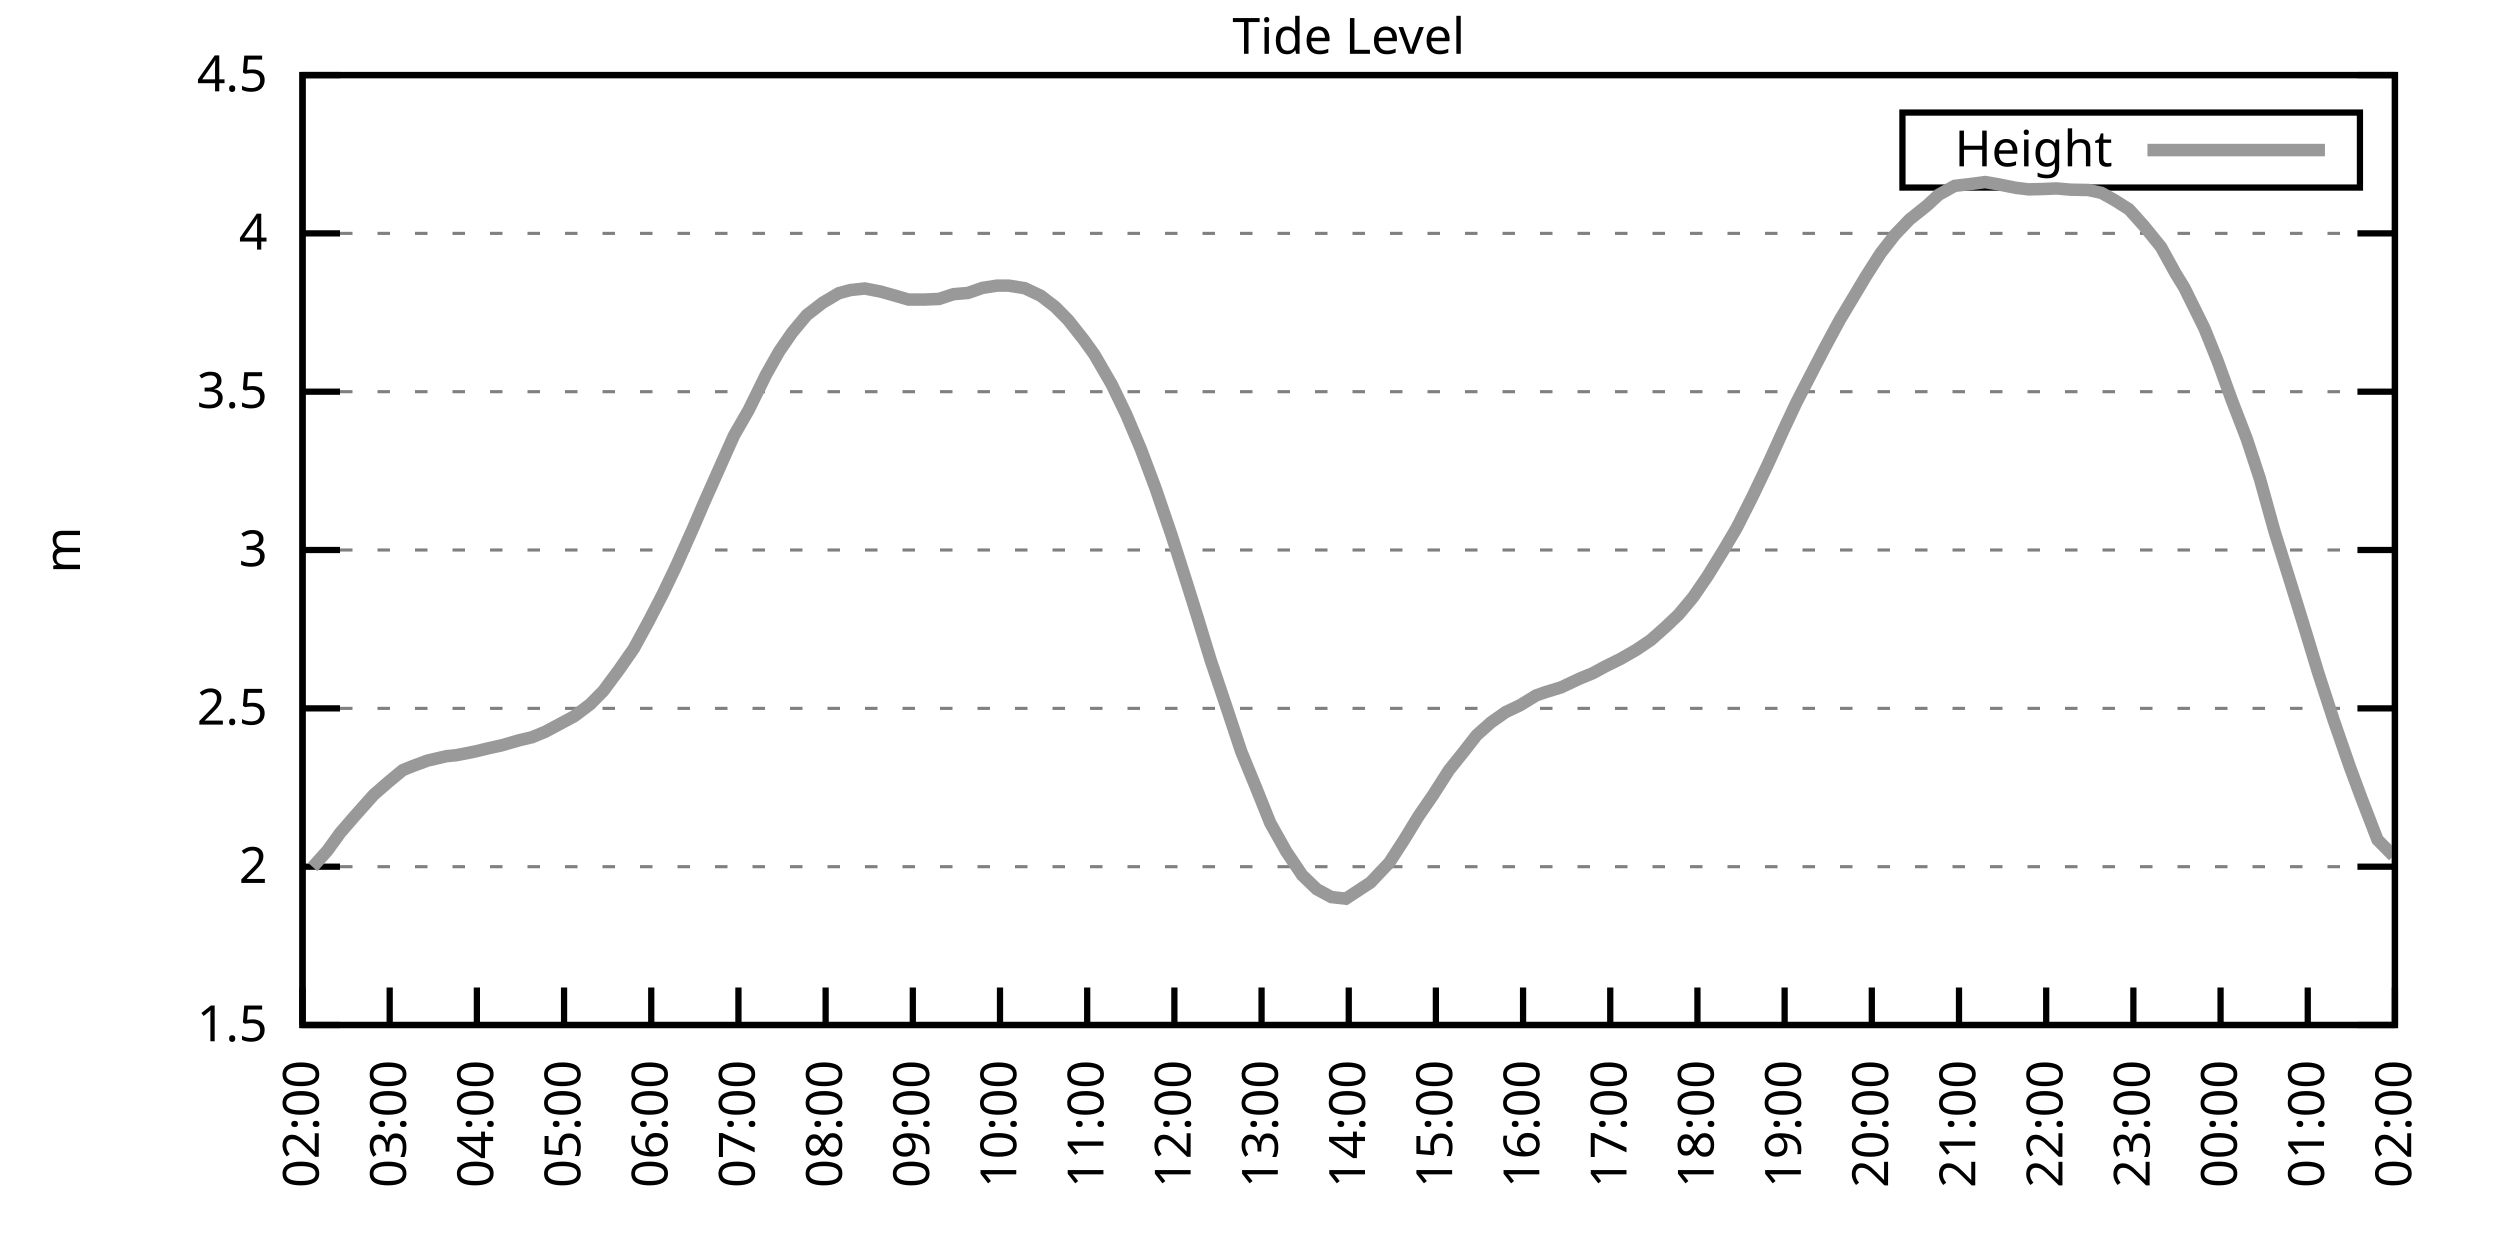
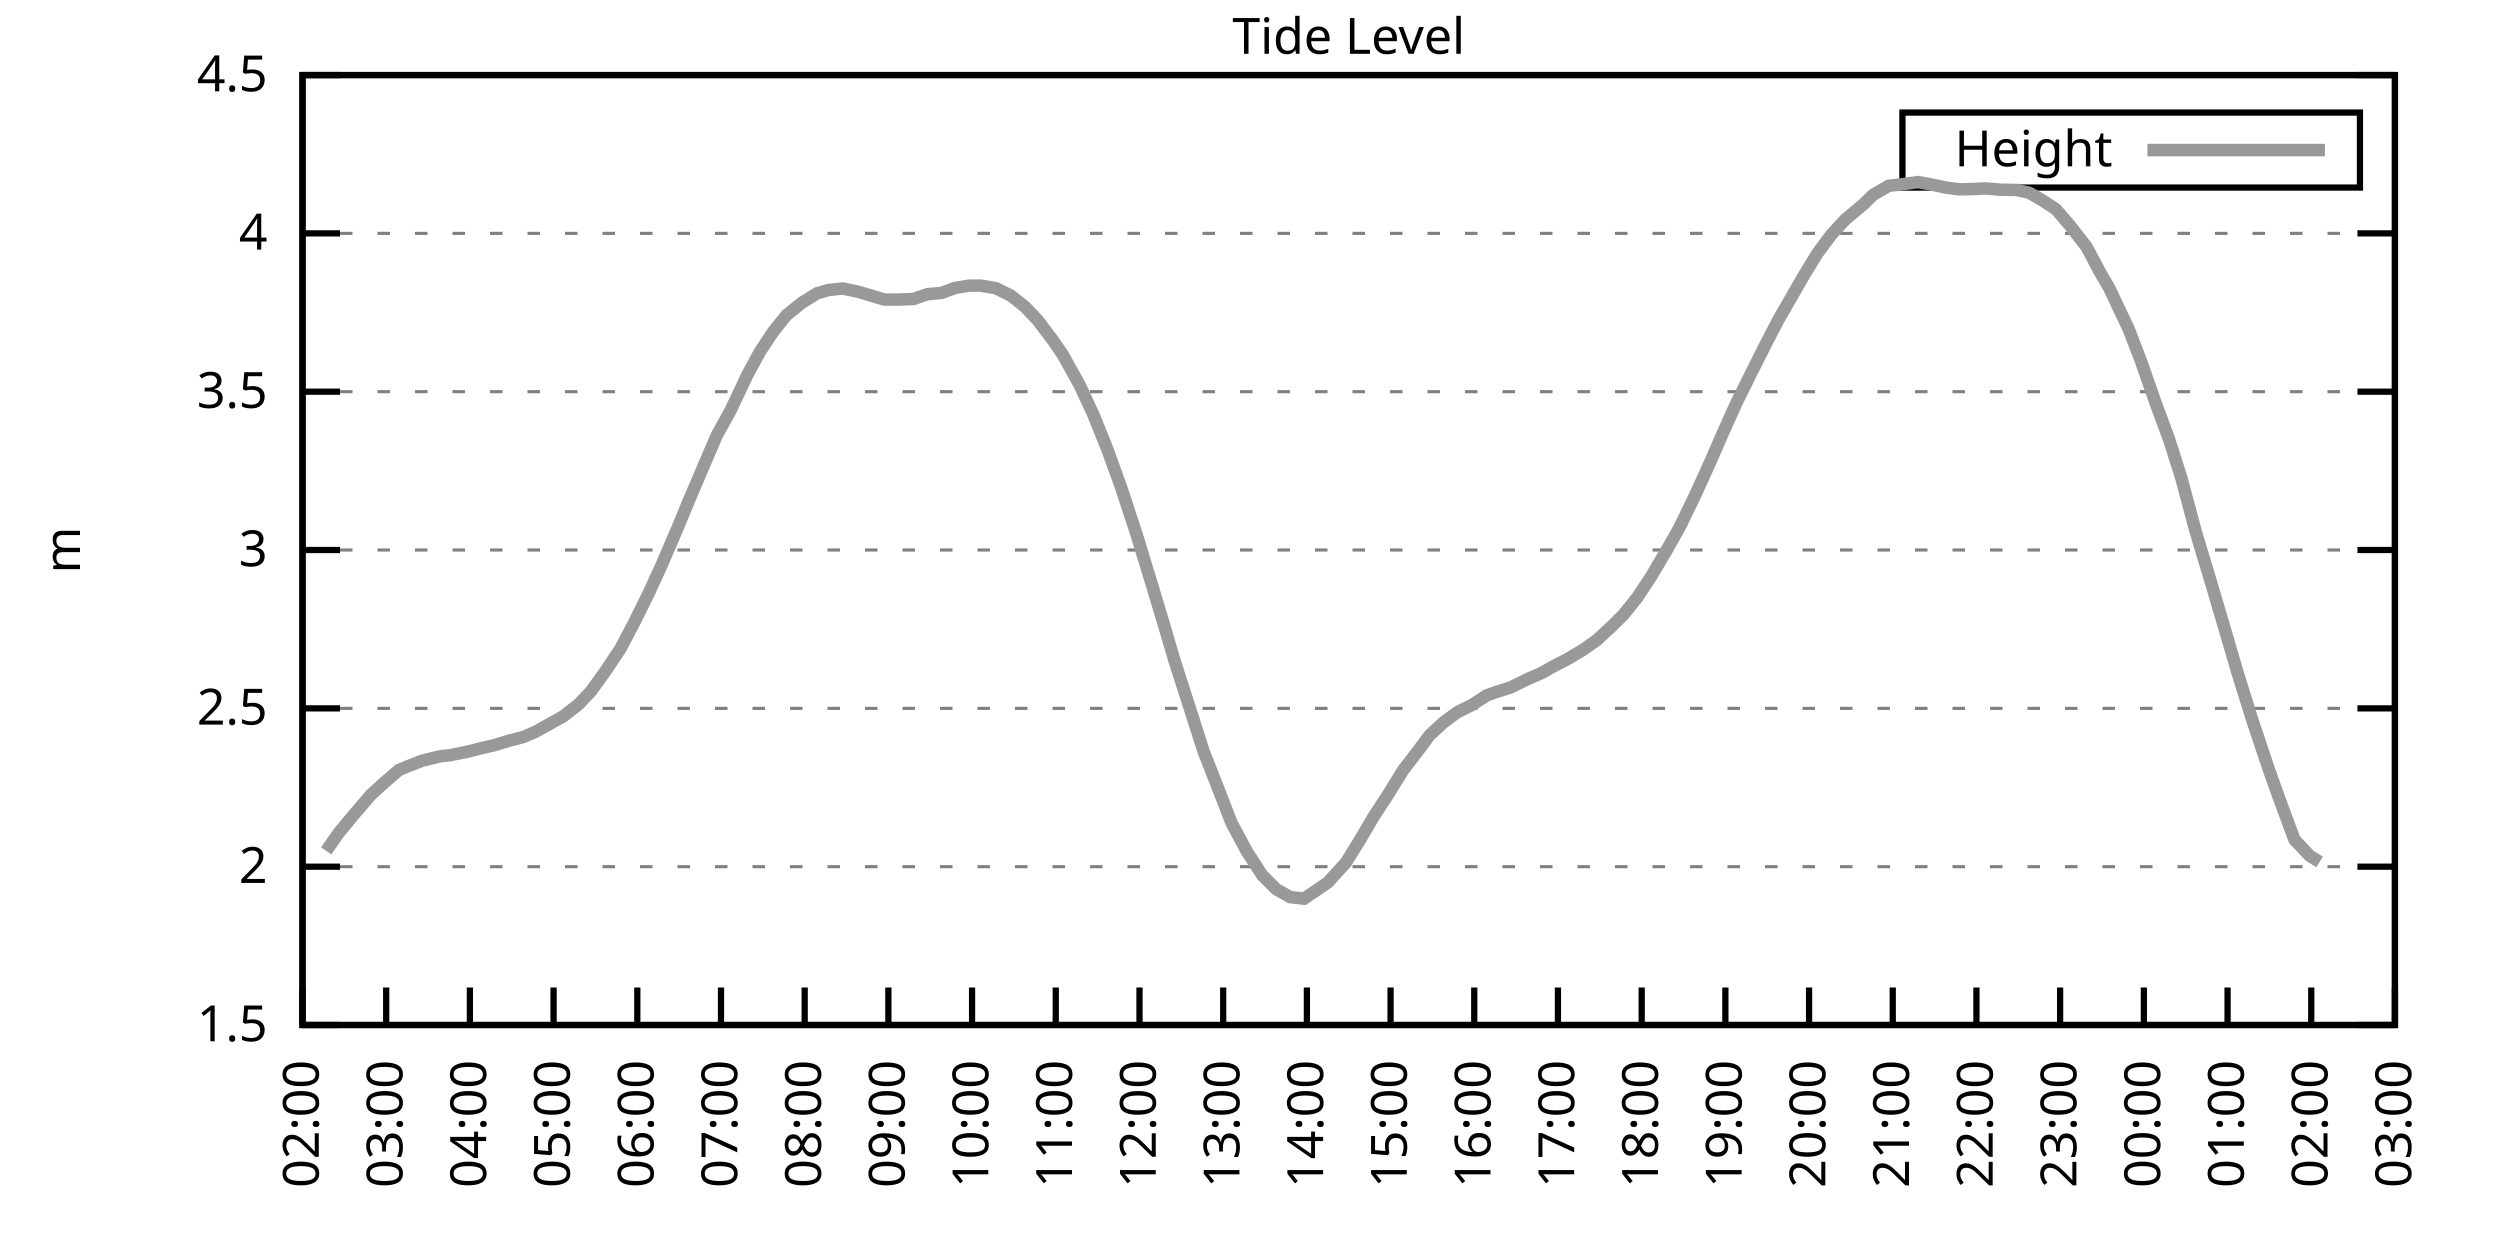
<svg xmlns="http://www.w3.org/2000/svg" xmlns:xlink="http://www.w3.org/1999/xlink" width="400" height="200" viewBox="0 0 400 200">
  <g id="gnuplot_canvas">
    <rect x="0" y="0" width="400" height="200" fill="none" />
    <defs>
      <circle id="gpDot" r="0.5" stroke-width="0.5" stroke="currentColor" />
      <path id="gpPt0" stroke-width="0.333" stroke="currentColor" d="M-1,0 h2 M0,-1 v2" />
      <path id="gpPt1" stroke-width="0.333" stroke="currentColor" d="M-1,-1 L1,1 M1,-1 L-1,1" />
      <path id="gpPt2" stroke-width="0.333" stroke="currentColor" d="M-1,0 L1,0 M0,-1 L0,1 M-1,-1 L1,1 M-1,1 L1,-1" />
      <rect id="gpPt3" stroke-width="0.333" stroke="currentColor" x="-1" y="-1" width="2" height="2" />
      <rect id="gpPt4" stroke-width="0.333" stroke="currentColor" fill="currentColor" x="-1" y="-1" width="2" height="2" />
      <circle id="gpPt5" stroke-width="0.333" stroke="currentColor" cx="0" cy="0" r="1" />
      <use xlink:href="#gpPt5" id="gpPt6" fill="currentColor" stroke="none" />
      <path id="gpPt7" stroke-width="0.333" stroke="currentColor" d="M0,-1.33 L-1.33,0.67 L1.33,0.67 z" />
      <use xlink:href="#gpPt7" id="gpPt8" fill="currentColor" stroke="none" />
      <use xlink:href="#gpPt7" id="gpPt9" stroke="currentColor" transform="rotate(180)" />
      <use xlink:href="#gpPt9" id="gpPt10" fill="currentColor" stroke="none" />
      <use xlink:href="#gpPt3" id="gpPt11" stroke="currentColor" transform="rotate(45)" />
      <use xlink:href="#gpPt11" id="gpPt12" fill="currentColor" stroke="none" />
      <path id="gpPt13" stroke-width="0.333" stroke="currentColor" d="M0,1.330 L1.265,0.411 L0.782,-1.067 L-0.782,-1.076 L-1.265,0.411 z" />
      <use xlink:href="#gpPt13" id="gpPt14" fill="currentColor" stroke="none" />
      <filter id="textbox" filterUnits="objectBoundingBox" x="0" y="0" height="1" width="1">
        <feFlood flood-color="white" flood-opacity="1" result="bgnd" />
        <feComposite in="SourceGraphic" in2="bgnd" operator="atop" />
      </filter>
      <filter id="greybox" filterUnits="objectBoundingBox" x="0" y="0" height="1" width="1">
        <feFlood flood-color="lightgrey" flood-opacity="1" result="grey" />
        <feComposite in="SourceGraphic" in2="grey" operator="atop" />
      </filter>
    </defs>
    <g fill="none" color="white" stroke="currentColor" stroke-width="1.00" stroke-linecap="butt" stroke-linejoin="miter">
</g>
    <g fill="none" color="black" stroke="currentColor" stroke-width="1.00" stroke-linecap="butt" stroke-linejoin="miter">
      <g stroke="none" shape-rendering="crispEdges">
        <polygon fill="rgb(255, 255, 255)" points="48.40,164.00 383.18,164.00 383.18,12.02 48.40,12.02 " />
      </g>
    </g>
    <g fill="none" color="black" stroke="currentColor" stroke-width="1.00" stroke-linecap="butt" stroke-linejoin="miter">
</g>
    <g fill="none" color="black" stroke="black" stroke-width="0.50" stroke-linecap="butt" stroke-linejoin="miter">
</g>
    <g fill="none" color="gray" stroke="currentColor" stroke-width="0.50" stroke-linecap="butt" stroke-linejoin="miter">
      <path stroke="gray" stroke-dasharray="2,4" class="gridline" d="M48.40,164.00 L383.19,164.00  " />
    </g>
    <g fill="none" color="gray" stroke="gray" stroke-width="1.00" stroke-linecap="butt" stroke-linejoin="miter">
</g>
    <g fill="none" color="black" stroke="currentColor" stroke-width="1.00" stroke-linecap="butt" stroke-linejoin="miter">
      <path stroke="black" d="M48.40,164.00 L54.40,164.00 M383.19,164.00 L377.19,164.00  " />
      <g transform="translate(42.80,166.60)" stroke="none" fill="black" font-family="Sans" font-size="8.00" text-anchor="end">
        <text>
          <tspan font-family="Sans"> 1.5</tspan>
        </text>
      </g>
    </g>
    <g fill="none" color="black" stroke="currentColor" stroke-width="1.00" stroke-linecap="butt" stroke-linejoin="miter">
</g>
    <g fill="none" color="black" stroke="black" stroke-width="0.50" stroke-linecap="butt" stroke-linejoin="miter">
</g>
    <g fill="none" color="gray" stroke="currentColor" stroke-width="0.50" stroke-linecap="butt" stroke-linejoin="miter">
      <path stroke="gray" stroke-dasharray="2,4" class="gridline" d="M48.40,138.67 L383.19,138.67  " />
    </g>
    <g fill="none" color="gray" stroke="gray" stroke-width="1.00" stroke-linecap="butt" stroke-linejoin="miter">
</g>
    <g fill="none" color="black" stroke="currentColor" stroke-width="1.00" stroke-linecap="butt" stroke-linejoin="miter">
      <path stroke="black" d="M48.40,138.67 L54.40,138.67 M383.19,138.67 L377.19,138.67  " />
      <g transform="translate(42.80,141.27)" stroke="none" fill="black" font-family="Sans" font-size="8.00" text-anchor="end">
        <text>
          <tspan font-family="Sans"> 2</tspan>
        </text>
      </g>
    </g>
    <g fill="none" color="black" stroke="currentColor" stroke-width="1.00" stroke-linecap="butt" stroke-linejoin="miter">
</g>
    <g fill="none" color="black" stroke="black" stroke-width="0.50" stroke-linecap="butt" stroke-linejoin="miter">
</g>
    <g fill="none" color="gray" stroke="currentColor" stroke-width="0.50" stroke-linecap="butt" stroke-linejoin="miter">
      <path stroke="gray" stroke-dasharray="2,4" class="gridline" d="M48.40,113.34 L383.19,113.34  " />
    </g>
    <g fill="none" color="gray" stroke="gray" stroke-width="1.00" stroke-linecap="butt" stroke-linejoin="miter">
</g>
    <g fill="none" color="black" stroke="currentColor" stroke-width="1.00" stroke-linecap="butt" stroke-linejoin="miter">
      <path stroke="black" d="M48.40,113.34 L54.40,113.34 M383.19,113.34 L377.19,113.34  " />
      <g transform="translate(42.80,115.94)" stroke="none" fill="black" font-family="Sans" font-size="8.00" text-anchor="end">
        <text>
          <tspan font-family="Sans"> 2.5</tspan>
        </text>
      </g>
    </g>
    <g fill="none" color="black" stroke="currentColor" stroke-width="1.00" stroke-linecap="butt" stroke-linejoin="miter">
</g>
    <g fill="none" color="black" stroke="black" stroke-width="0.50" stroke-linecap="butt" stroke-linejoin="miter">
</g>
    <g fill="none" color="gray" stroke="currentColor" stroke-width="0.50" stroke-linecap="butt" stroke-linejoin="miter">
      <path stroke="gray" stroke-dasharray="2,4" class="gridline" d="M48.40,88.00 L383.19,88.00  " />
    </g>
    <g fill="none" color="gray" stroke="gray" stroke-width="1.00" stroke-linecap="butt" stroke-linejoin="miter">
</g>
    <g fill="none" color="black" stroke="currentColor" stroke-width="1.00" stroke-linecap="butt" stroke-linejoin="miter">
      <path stroke="black" d="M48.40,88.00 L54.40,88.00 M383.19,88.00 L377.19,88.00  " />
      <g transform="translate(42.80,90.60)" stroke="none" fill="black" font-family="Sans" font-size="8.00" text-anchor="end">
        <text>
          <tspan font-family="Sans"> 3</tspan>
        </text>
      </g>
    </g>
    <g fill="none" color="black" stroke="currentColor" stroke-width="1.00" stroke-linecap="butt" stroke-linejoin="miter">
</g>
    <g fill="none" color="black" stroke="black" stroke-width="0.50" stroke-linecap="butt" stroke-linejoin="miter">
</g>
    <g fill="none" color="gray" stroke="currentColor" stroke-width="0.50" stroke-linecap="butt" stroke-linejoin="miter">
      <path stroke="gray" stroke-dasharray="2,4" class="gridline" d="M48.40,62.67 L383.19,62.67  " />
    </g>
    <g fill="none" color="gray" stroke="gray" stroke-width="1.00" stroke-linecap="butt" stroke-linejoin="miter">
</g>
    <g fill="none" color="black" stroke="currentColor" stroke-width="1.00" stroke-linecap="butt" stroke-linejoin="miter">
      <path stroke="black" d="M48.40,62.67 L54.40,62.67 M383.19,62.67 L377.19,62.67  " />
      <g transform="translate(42.80,65.27)" stroke="none" fill="black" font-family="Sans" font-size="8.00" text-anchor="end">
        <text>
          <tspan font-family="Sans"> 3.5</tspan>
        </text>
      </g>
    </g>
    <g fill="none" color="black" stroke="currentColor" stroke-width="1.00" stroke-linecap="butt" stroke-linejoin="miter">
</g>
    <g fill="none" color="black" stroke="black" stroke-width="0.50" stroke-linecap="butt" stroke-linejoin="miter">
</g>
    <g fill="none" color="gray" stroke="currentColor" stroke-width="0.50" stroke-linecap="butt" stroke-linejoin="miter">
      <path stroke="gray" stroke-dasharray="2,4" class="gridline" d="M48.40,37.34 L383.19,37.34  " />
    </g>
    <g fill="none" color="gray" stroke="gray" stroke-width="1.00" stroke-linecap="butt" stroke-linejoin="miter">
</g>
    <g fill="none" color="black" stroke="currentColor" stroke-width="1.00" stroke-linecap="butt" stroke-linejoin="miter">
      <path stroke="black" d="M48.40,37.34 L54.40,37.34 M383.19,37.34 L377.19,37.34  " />
      <g transform="translate(42.80,39.94)" stroke="none" fill="black" font-family="Sans" font-size="8.00" text-anchor="end">
        <text>
          <tspan font-family="Sans"> 4</tspan>
        </text>
      </g>
    </g>
    <g fill="none" color="black" stroke="currentColor" stroke-width="1.00" stroke-linecap="butt" stroke-linejoin="miter">
</g>
    <g fill="none" color="black" stroke="black" stroke-width="0.50" stroke-linecap="butt" stroke-linejoin="miter">
</g>
    <g fill="none" color="gray" stroke="currentColor" stroke-width="0.50" stroke-linecap="butt" stroke-linejoin="miter">
      <path stroke="gray" stroke-dasharray="2,4" class="gridline" d="M48.40,12.01 L383.19,12.01  " />
    </g>
    <g fill="none" color="gray" stroke="gray" stroke-width="1.00" stroke-linecap="butt" stroke-linejoin="miter">
</g>
    <g fill="none" color="black" stroke="currentColor" stroke-width="1.00" stroke-linecap="butt" stroke-linejoin="miter">
      <path stroke="black" d="M48.40,12.01 L54.40,12.01 M383.19,12.01 L377.19,12.01  " />
      <g transform="translate(42.80,14.61)" stroke="none" fill="black" font-family="Sans" font-size="8.00" text-anchor="end">
        <text>
          <tspan font-family="Sans"> 4.5</tspan>
        </text>
      </g>
    </g>
    <g fill="none" color="black" stroke="currentColor" stroke-width="1.00" stroke-linecap="butt" stroke-linejoin="miter">
      <path stroke="black" d="M48.40,164.00 L48.40,158.00  " />
      <g transform="translate(51.00,169.60) rotate(270.00)" stroke="none" fill="black" font-family="Sans" font-size="8.00" text-anchor="end">
        <text>
          <tspan font-family="Sans">02:00</tspan>
        </text>
      </g>
    </g>
    <g fill="none" color="black" stroke="currentColor" stroke-width="1.00" stroke-linecap="butt" stroke-linejoin="miter">
-       <path stroke="black" d="M62.35,164.00 L62.35,158.00  " />
-       <g transform="translate(64.95,169.60) rotate(270.00)" stroke="none" fill="black" font-family="Sans" font-size="8.00" text-anchor="end">
+       <path stroke="black" d="M61.79,164.00 L61.79,158.00  " />
+       <g transform="translate(64.39,169.60) rotate(270.00)" stroke="none" fill="black" font-family="Sans" font-size="8.00" text-anchor="end">
        <text>
          <tspan font-family="Sans">03:00</tspan>
        </text>
      </g>
    </g>
    <g fill="none" color="black" stroke="currentColor" stroke-width="1.00" stroke-linecap="butt" stroke-linejoin="miter">
-       <path stroke="black" d="M76.30,164.00 L76.30,158.00  " />
-       <g transform="translate(78.90,169.60) rotate(270.00)" stroke="none" fill="black" font-family="Sans" font-size="8.00" text-anchor="end">
+       <path stroke="black" d="M75.18,164.00 L75.18,158.00  " />
+       <g transform="translate(77.78,169.60) rotate(270.00)" stroke="none" fill="black" font-family="Sans" font-size="8.00" text-anchor="end">
        <text>
          <tspan font-family="Sans">04:00</tspan>
        </text>
      </g>
    </g>
    <g fill="none" color="black" stroke="currentColor" stroke-width="1.00" stroke-linecap="butt" stroke-linejoin="miter">
-       <path stroke="black" d="M90.25,164.00 L90.25,158.00  " />
-       <g transform="translate(92.85,169.60) rotate(270.00)" stroke="none" fill="black" font-family="Sans" font-size="8.00" text-anchor="end">
+       <path stroke="black" d="M88.57,164.00 L88.57,158.00  " />
+       <g transform="translate(91.17,169.60) rotate(270.00)" stroke="none" fill="black" font-family="Sans" font-size="8.00" text-anchor="end">
        <text>
          <tspan font-family="Sans">05:00</tspan>
        </text>
      </g>
    </g>
    <g fill="none" color="black" stroke="currentColor" stroke-width="1.00" stroke-linecap="butt" stroke-linejoin="miter">
-       <path stroke="black" d="M104.20,164.00 L104.20,158.00  " />
-       <g transform="translate(106.80,169.60) rotate(270.00)" stroke="none" fill="black" font-family="Sans" font-size="8.00" text-anchor="end">
+       <path stroke="black" d="M101.97,164.00 L101.97,158.00  " />
+       <g transform="translate(104.57,169.60) rotate(270.00)" stroke="none" fill="black" font-family="Sans" font-size="8.00" text-anchor="end">
        <text>
          <tspan font-family="Sans">06:00</tspan>
        </text>
      </g>
    </g>
    <g fill="none" color="black" stroke="currentColor" stroke-width="1.00" stroke-linecap="butt" stroke-linejoin="miter">
-       <path stroke="black" d="M118.15,164.00 L118.15,158.00  " />
-       <g transform="translate(120.75,169.60) rotate(270.00)" stroke="none" fill="black" font-family="Sans" font-size="8.00" text-anchor="end">
+       <path stroke="black" d="M115.36,164.00 L115.36,158.00  " />
+       <g transform="translate(117.96,169.60) rotate(270.00)" stroke="none" fill="black" font-family="Sans" font-size="8.00" text-anchor="end">
        <text>
          <tspan font-family="Sans">07:00</tspan>
        </text>
      </g>
    </g>
    <g fill="none" color="black" stroke="currentColor" stroke-width="1.00" stroke-linecap="butt" stroke-linejoin="miter">
-       <path stroke="black" d="M132.10,164.00 L132.10,158.00  " />
-       <g transform="translate(134.70,169.60) rotate(270.00)" stroke="none" fill="black" font-family="Sans" font-size="8.00" text-anchor="end">
+       <path stroke="black" d="M128.75,164.00 L128.75,158.00  " />
+       <g transform="translate(131.35,169.60) rotate(270.00)" stroke="none" fill="black" font-family="Sans" font-size="8.00" text-anchor="end">
        <text>
          <tspan font-family="Sans">08:00</tspan>
        </text>
      </g>
    </g>
    <g fill="none" color="black" stroke="currentColor" stroke-width="1.00" stroke-linecap="butt" stroke-linejoin="miter">
-       <path stroke="black" d="M146.05,164.00 L146.05,158.00  " />
-       <g transform="translate(148.65,169.60) rotate(270.00)" stroke="none" fill="black" font-family="Sans" font-size="8.00" text-anchor="end">
+       <path stroke="black" d="M142.14,164.00 L142.14,158.00  " />
+       <g transform="translate(144.74,169.60) rotate(270.00)" stroke="none" fill="black" font-family="Sans" font-size="8.00" text-anchor="end">
        <text>
          <tspan font-family="Sans">09:00</tspan>
        </text>
      </g>
    </g>
    <g fill="none" color="black" stroke="currentColor" stroke-width="1.00" stroke-linecap="butt" stroke-linejoin="miter">
-       <path stroke="black" d="M160.00,164.00 L160.00,158.00  " />
-       <g transform="translate(162.60,169.60) rotate(270.00)" stroke="none" fill="black" font-family="Sans" font-size="8.00" text-anchor="end">
+       <path stroke="black" d="M155.53,164.00 L155.53,158.00  " />
+       <g transform="translate(158.13,169.60) rotate(270.00)" stroke="none" fill="black" font-family="Sans" font-size="8.00" text-anchor="end">
        <text>
          <tspan font-family="Sans">10:00</tspan>
        </text>
      </g>
    </g>
    <g fill="none" color="black" stroke="currentColor" stroke-width="1.00" stroke-linecap="butt" stroke-linejoin="miter">
-       <path stroke="black" d="M173.95,164.00 L173.95,158.00  " />
-       <g transform="translate(176.55,169.60) rotate(270.00)" stroke="none" fill="black" font-family="Sans" font-size="8.00" text-anchor="end">
+       <path stroke="black" d="M168.92,164.00 L168.92,158.00  " />
+       <g transform="translate(171.52,169.60) rotate(270.00)" stroke="none" fill="black" font-family="Sans" font-size="8.00" text-anchor="end">
        <text>
          <tspan font-family="Sans">11:00</tspan>
        </text>
      </g>
    </g>
    <g fill="none" color="black" stroke="currentColor" stroke-width="1.00" stroke-linecap="butt" stroke-linejoin="miter">
-       <path stroke="black" d="M187.90,164.00 L187.90,158.00  " />
-       <g transform="translate(190.50,169.60) rotate(270.00)" stroke="none" fill="black" font-family="Sans" font-size="8.00" text-anchor="end">
+       <path stroke="black" d="M182.32,164.00 L182.32,158.00  " />
+       <g transform="translate(184.92,169.60) rotate(270.00)" stroke="none" fill="black" font-family="Sans" font-size="8.00" text-anchor="end">
        <text>
          <tspan font-family="Sans">12:00</tspan>
        </text>
      </g>
    </g>
    <g fill="none" color="black" stroke="currentColor" stroke-width="1.00" stroke-linecap="butt" stroke-linejoin="miter">
-       <path stroke="black" d="M201.85,164.00 L201.85,158.00  " />
-       <g transform="translate(204.45,169.60) rotate(270.00)" stroke="none" fill="black" font-family="Sans" font-size="8.00" text-anchor="end">
+       <path stroke="black" d="M195.71,164.00 L195.71,158.00  " />
+       <g transform="translate(198.31,169.60) rotate(270.00)" stroke="none" fill="black" font-family="Sans" font-size="8.00" text-anchor="end">
        <text>
          <tspan font-family="Sans">13:00</tspan>
        </text>
      </g>
    </g>
    <g fill="none" color="black" stroke="currentColor" stroke-width="1.00" stroke-linecap="butt" stroke-linejoin="miter">
-       <path stroke="black" d="M215.80,164.00 L215.80,158.00  " />
-       <g transform="translate(218.40,169.60) rotate(270.00)" stroke="none" fill="black" font-family="Sans" font-size="8.00" text-anchor="end">
+       <path stroke="black" d="M209.10,164.00 L209.10,158.00  " />
+       <g transform="translate(211.70,169.60) rotate(270.00)" stroke="none" fill="black" font-family="Sans" font-size="8.00" text-anchor="end">
        <text>
          <tspan font-family="Sans">14:00</tspan>
        </text>
      </g>
    </g>
    <g fill="none" color="black" stroke="currentColor" stroke-width="1.00" stroke-linecap="butt" stroke-linejoin="miter">
-       <path stroke="black" d="M229.74,164.00 L229.74,158.00  " />
-       <g transform="translate(232.34,169.60) rotate(270.00)" stroke="none" fill="black" font-family="Sans" font-size="8.00" text-anchor="end">
+       <path stroke="black" d="M222.49,164.00 L222.49,158.00  " />
+       <g transform="translate(225.09,169.60) rotate(270.00)" stroke="none" fill="black" font-family="Sans" font-size="8.00" text-anchor="end">
        <text>
          <tspan font-family="Sans">15:00</tspan>
        </text>
      </g>
    </g>
    <g fill="none" color="black" stroke="currentColor" stroke-width="1.00" stroke-linecap="butt" stroke-linejoin="miter">
-       <path stroke="black" d="M243.69,164.00 L243.69,158.00  " />
-       <g transform="translate(246.29,169.60) rotate(270.00)" stroke="none" fill="black" font-family="Sans" font-size="8.00" text-anchor="end">
+       <path stroke="black" d="M235.88,164.00 L235.88,158.00  " />
+       <g transform="translate(238.48,169.60) rotate(270.00)" stroke="none" fill="black" font-family="Sans" font-size="8.00" text-anchor="end">
        <text>
          <tspan font-family="Sans">16:00</tspan>
        </text>
      </g>
    </g>
    <g fill="none" color="black" stroke="currentColor" stroke-width="1.00" stroke-linecap="butt" stroke-linejoin="miter">
-       <path stroke="black" d="M257.64,164.00 L257.64,158.00  " />
-       <g transform="translate(260.24,169.60) rotate(270.00)" stroke="none" fill="black" font-family="Sans" font-size="8.00" text-anchor="end">
+       <path stroke="black" d="M249.27,164.00 L249.27,158.00  " />
+       <g transform="translate(251.87,169.60) rotate(270.00)" stroke="none" fill="black" font-family="Sans" font-size="8.00" text-anchor="end">
        <text>
          <tspan font-family="Sans">17:00</tspan>
        </text>
      </g>
    </g>
    <g fill="none" color="black" stroke="currentColor" stroke-width="1.00" stroke-linecap="butt" stroke-linejoin="miter">
-       <path stroke="black" d="M271.59,164.00 L271.59,158.00  " />
-       <g transform="translate(274.19,169.60) rotate(270.00)" stroke="none" fill="black" font-family="Sans" font-size="8.00" text-anchor="end">
+       <path stroke="black" d="M262.67,164.00 L262.67,158.00  " />
+       <g transform="translate(265.27,169.60) rotate(270.00)" stroke="none" fill="black" font-family="Sans" font-size="8.00" text-anchor="end">
        <text>
          <tspan font-family="Sans">18:00</tspan>
        </text>
      </g>
    </g>
    <g fill="none" color="black" stroke="currentColor" stroke-width="1.00" stroke-linecap="butt" stroke-linejoin="miter">
-       <path stroke="black" d="M285.54,164.00 L285.54,158.00  " />
-       <g transform="translate(288.14,169.60) rotate(270.00)" stroke="none" fill="black" font-family="Sans" font-size="8.00" text-anchor="end">
+       <path stroke="black" d="M276.06,164.00 L276.06,158.00  " />
+       <g transform="translate(278.66,169.60) rotate(270.00)" stroke="none" fill="black" font-family="Sans" font-size="8.00" text-anchor="end">
        <text>
          <tspan font-family="Sans">19:00</tspan>
        </text>
      </g>
    </g>
    <g fill="none" color="black" stroke="currentColor" stroke-width="1.00" stroke-linecap="butt" stroke-linejoin="miter">
-       <path stroke="black" d="M299.49,164.00 L299.49,158.00  " />
-       <g transform="translate(302.09,169.60) rotate(270.00)" stroke="none" fill="black" font-family="Sans" font-size="8.00" text-anchor="end">
+       <path stroke="black" d="M289.45,164.00 L289.45,158.00  " />
+       <g transform="translate(292.05,169.60) rotate(270.00)" stroke="none" fill="black" font-family="Sans" font-size="8.00" text-anchor="end">
        <text>
          <tspan font-family="Sans">20:00</tspan>
        </text>
      </g>
    </g>
    <g fill="none" color="black" stroke="currentColor" stroke-width="1.00" stroke-linecap="butt" stroke-linejoin="miter">
-       <path stroke="black" d="M313.44,164.00 L313.44,158.00  " />
-       <g transform="translate(316.04,169.60) rotate(270.00)" stroke="none" fill="black" font-family="Sans" font-size="8.00" text-anchor="end">
+       <path stroke="black" d="M302.84,164.00 L302.84,158.00  " />
+       <g transform="translate(305.44,169.60) rotate(270.00)" stroke="none" fill="black" font-family="Sans" font-size="8.00" text-anchor="end">
        <text>
          <tspan font-family="Sans">21:00</tspan>
        </text>
      </g>
    </g>
    <g fill="none" color="black" stroke="currentColor" stroke-width="1.00" stroke-linecap="butt" stroke-linejoin="miter">
-       <path stroke="black" d="M327.39,164.00 L327.39,158.00  " />
-       <g transform="translate(329.99,169.60) rotate(270.00)" stroke="none" fill="black" font-family="Sans" font-size="8.00" text-anchor="end">
+       <path stroke="black" d="M316.23,164.00 L316.23,158.00  " />
+       <g transform="translate(318.83,169.60) rotate(270.00)" stroke="none" fill="black" font-family="Sans" font-size="8.00" text-anchor="end">
        <text>
          <tspan font-family="Sans">22:00</tspan>
        </text>
      </g>
    </g>
    <g fill="none" color="black" stroke="currentColor" stroke-width="1.00" stroke-linecap="butt" stroke-linejoin="miter">
-       <path stroke="black" d="M341.34,164.00 L341.34,158.00  " />
-       <g transform="translate(343.94,169.60) rotate(270.00)" stroke="none" fill="black" font-family="Sans" font-size="8.00" text-anchor="end">
+       <path stroke="black" d="M329.62,164.00 L329.62,158.00  " />
+       <g transform="translate(332.22,169.60) rotate(270.00)" stroke="none" fill="black" font-family="Sans" font-size="8.00" text-anchor="end">
        <text>
          <tspan font-family="Sans">23:00</tspan>
        </text>
      </g>
    </g>
    <g fill="none" color="black" stroke="currentColor" stroke-width="1.00" stroke-linecap="butt" stroke-linejoin="miter">
-       <path stroke="black" d="M355.29,164.00 L355.29,158.00  " />
-       <g transform="translate(357.89,169.60) rotate(270.00)" stroke="none" fill="black" font-family="Sans" font-size="8.00" text-anchor="end">
+       <path stroke="black" d="M343.02,164.00 L343.02,158.00  " />
+       <g transform="translate(345.62,169.60) rotate(270.00)" stroke="none" fill="black" font-family="Sans" font-size="8.00" text-anchor="end">
        <text>
          <tspan font-family="Sans">00:00</tspan>
        </text>
      </g>
    </g>
    <g fill="none" color="black" stroke="currentColor" stroke-width="1.00" stroke-linecap="butt" stroke-linejoin="miter">
-       <path stroke="black" d="M369.24,164.00 L369.24,158.00  " />
-       <g transform="translate(371.84,169.60) rotate(270.00)" stroke="none" fill="black" font-family="Sans" font-size="8.00" text-anchor="end">
+       <path stroke="black" d="M356.41,164.00 L356.41,158.00  " />
+       <g transform="translate(359.01,169.60) rotate(270.00)" stroke="none" fill="black" font-family="Sans" font-size="8.00" text-anchor="end">
        <text>
          <tspan font-family="Sans">01:00</tspan>
+         </text>
+       </g>
+     </g>
+     <g fill="none" color="black" stroke="currentColor" stroke-width="1.00" stroke-linecap="butt" stroke-linejoin="miter">
+       <path stroke="black" d="M369.80,164.00 L369.80,158.00  " />
+       <g transform="translate(372.40,169.60) rotate(270.00)" stroke="none" fill="black" font-family="Sans" font-size="8.00" text-anchor="end">
+         <text>
+           <tspan font-family="Sans">02:00</tspan>
        </text>
      </g>
    </g>
    <g fill="none" color="black" stroke="currentColor" stroke-width="1.00" stroke-linecap="butt" stroke-linejoin="miter">
      <path stroke="black" d="M383.19,164.00 L383.19,158.00  " />
      <g transform="translate(385.79,169.60) rotate(270.00)" stroke="none" fill="black" font-family="Sans" font-size="8.00" text-anchor="end">
        <text>
-           <tspan font-family="Sans">02:00</tspan>
+           <tspan font-family="Sans">03:00</tspan>
        </text>
      </g>
    </g>
    <g fill="none" color="black" stroke="currentColor" stroke-width="1.00" stroke-linecap="butt" stroke-linejoin="miter">
</g>
    <g fill="none" color="black" stroke="currentColor" stroke-width="1.00" stroke-linecap="butt" stroke-linejoin="miter">
      <path stroke="black" d="M48.40,12.01 L48.40,164.00 L383.19,164.00 L383.19,12.01 L48.40,12.01 Z  " />
    </g>
    <g fill="none" color="black" stroke="currentColor" stroke-width="1.00" stroke-linecap="butt" stroke-linejoin="miter">
</g>
    <g fill="none" color="black" stroke="currentColor" stroke-width="1.00" stroke-linecap="butt" stroke-linejoin="miter">
      <path stroke="black" d="M304.39,30.01 L304.39,18.01 L377.59,18.01 L377.59,30.01 L304.39,30.01 Z  " />
    </g>
    <g id="Tide_level_plot_1">
      <g fill="none" color="white" stroke="black" stroke-width="2.00" stroke-linecap="butt" stroke-linejoin="miter">
</g>
      <g fill="none" color="black" stroke="currentColor" stroke-width="2.00" stroke-linecap="butt" stroke-linejoin="miter">
        <g transform="translate(337.99,26.61)" stroke="none" fill="black" font-family="Sans" font-size="8.00" text-anchor="end">
          <text>
            <tspan font-family="Sans">Height</tspan>
          </text>
        </g>
      </g>
      <g fill="none" color="black" stroke="currentColor" stroke-width="2.00" stroke-linecap="butt" stroke-linejoin="miter">
-         <path stroke="rgb(153, 153, 153)" d="M343.59,24.01 L371.99,24.01 M50.03,138.72 L52.35,136.14 L54.44,133.25 L56.77,130.56 L59.79,127.17 L62.12,125.14   L64.44,123.22 L66.07,122.56 L68.39,121.70 L71.42,120.99 L73.04,120.83 L76.07,120.23 L78.16,119.72 L80.25,119.26   L83.04,118.45 L85.13,117.95 L87.23,117.09 L91.88,114.60 L94.43,112.68 L96.53,110.55 L99.08,107.11 L101.41,103.76   L103.73,99.51 L106.06,95.00 L108.15,90.64 L110.94,84.41 L112.57,80.61 L115.59,73.82 L117.45,69.66 L119.78,65.61   L122.57,59.94 L124.66,56.24 L126.75,53.20 L129.08,50.41 L131.63,48.44 L134.19,46.92 L136.05,46.41 L138.37,46.16   L140.93,46.66 L143.26,47.32 L145.35,47.93 L147.91,47.93 L150.23,47.83 L152.56,47.07 L154.88,46.87 L157.21,46.06   L159.53,45.70 L161.39,45.70 L163.95,46.11 L166.51,47.32 L168.83,49.10 L170.92,51.22 L173.48,54.47 L175.11,56.75   L177.90,61.56 L180.22,66.37 L182.55,71.89 L184.87,78.07 L187.43,85.57 L189.76,92.87 L191.62,98.80 L193.71,105.64   L196.27,113.24 L198.59,120.23 L200.92,125.90 L203.24,131.68 L205.80,136.24 L208.36,140.04 L210.68,142.27 L213.01,143.53   L215.33,143.79 L217.65,142.27 L219.28,141.20 L222.30,138.01 L224.63,134.41 L226.95,130.61 L229.28,127.22 L231.84,123.22   L234.16,120.33 L236.25,117.64 L238.58,115.57 L240.90,113.94 L243.23,112.83 L245.79,111.26 L247.41,110.70 L249.74,109.99   L252.76,108.57 L254.85,107.71 L256.71,106.70 L259.27,105.43 L261.83,103.96 L264.15,102.39 L266.48,100.32 L268.57,98.34   L270.90,95.55 L273.22,92.16 L275.78,88.00 L277.87,84.46 L280.43,79.39 L282.99,74.02 L285.31,68.90 L287.40,64.45   L289.73,59.94 L292.05,55.48 L294.38,51.17 L296.47,47.68 L298.56,44.18 L300.89,40.53 L303.21,37.54 L305.54,35.11   L308.33,32.88 L310.19,31.16 L312.74,29.74 L315.30,29.44 L317.63,29.13 L319.72,29.49 L322.51,30.05 L324.60,30.30   L326.69,30.25 L329.02,30.15 L331.34,30.35 L334.13,30.40 L336.23,30.86 L338.32,32.02 L340.64,33.49 L342.97,36.08   L345.76,39.52 L348.08,43.73 L349.48,46.01 L352.73,52.59 L354.83,57.81 L357.15,64.19 L359.48,70.22 L361.57,76.56   L363.89,84.91 L366.68,93.83 L369.01,101.38 L370.87,107.51 L373.43,115.36 L375.98,122.71 L377.84,127.73 L380.40,134.36   L382.96,136.95  " />
+         <path stroke="rgb(153, 153, 153)" d="M343.59,24.01 L371.99,24.01 M52.19,136.14 L54.20,133.25 L56.43,130.56 L59.34,127.17 L61.57,125.14 L63.80,123.22   L65.36,122.56 L67.59,121.70 L70.50,120.99 L72.06,120.83 L74.96,120.23 L76.97,119.72 L78.98,119.26 L81.66,118.45   L83.66,117.95 L85.67,117.09 L90.14,114.60 L92.59,112.68 L94.60,110.55 L97.06,107.11 L99.29,103.76 L101.52,99.51   L103.75,95.00 L105.76,90.64 L108.44,84.41 L110.00,80.61 L112.90,73.82 L114.69,69.66 L116.92,65.61 L119.60,59.94   L121.61,56.24 L123.62,53.20 L125.85,50.41 L128.30,48.44 L130.76,46.92 L132.54,46.41 L134.78,46.16 L137.23,46.66   L139.46,47.32 L141.47,47.93 L143.93,47.93 L146.16,47.83 L148.39,47.07 L150.62,46.87 L152.85,46.06 L155.09,45.70   L156.87,45.70 L159.33,46.11 L161.78,47.32 L164.01,49.10 L166.02,51.22 L168.48,54.47 L170.04,56.75 L172.72,61.56   L174.95,66.37 L177.18,71.89 L179.41,78.07 L181.87,85.57 L184.10,92.87 L185.89,98.80 L187.90,105.64 L190.35,113.24   L192.58,120.23 L194.81,125.90 L197.05,131.68 L199.50,136.24 L201.96,140.04 L204.19,142.27 L206.42,143.53 L208.65,143.79   L210.88,142.27 L212.45,141.20 L215.35,138.01 L217.58,134.41 L219.81,130.61 L222.04,127.22 L224.50,123.22 L226.73,120.33   L228.74,117.64 L230.97,115.57 L233.20,113.94 L235.44,112.83 L237.89,111.26 L239.45,110.70 L241.69,109.99 L244.59,108.57   L246.60,107.71 L248.38,106.70 L250.84,105.43 L253.29,103.96 L255.52,102.39 L257.76,100.32 L259.76,98.34 L262.00,95.55   L264.23,92.16 L266.68,88.00 L268.69,84.46 L271.15,79.39 L273.60,74.02 L275.83,68.90 L277.84,64.45 L280.07,59.94   L282.31,55.48 L284.54,51.17 L286.55,47.68 L288.56,44.18 L290.79,40.53 L293.02,37.54 L295.25,35.11 L297.93,32.88   L299.72,31.16 L302.17,29.74 L304.63,29.44 L306.86,29.13 L308.87,29.49 L311.54,30.05 L313.55,30.30 L315.56,30.25   L317.79,30.15 L320.03,30.35 L322.70,30.40 L324.71,30.86 L326.72,32.02 L328.95,33.49 L331.19,36.08 L333.86,39.52   L336.10,43.73 L337.44,46.01 L340.56,52.59 L342.57,57.81 L344.80,64.19 L347.03,70.22 L349.04,76.56 L351.27,84.91   L353.95,93.83 L356.18,101.38 L357.97,107.51 L360.42,115.36 L362.88,122.71 L364.66,127.73 L367.12,134.36 L369.58,136.95   L371.14,137.91  " />
      </g>
    </g>
    <g fill="none" color="black" stroke="currentColor" stroke-width="2.00" stroke-linecap="butt" stroke-linejoin="miter">
</g>
    <g fill="none" color="black" stroke="black" stroke-width="1.00" stroke-linecap="butt" stroke-linejoin="miter">
</g>
    <g fill="none" color="black" stroke="currentColor" stroke-width="1.00" stroke-linecap="butt" stroke-linejoin="miter">
      <path stroke="black" d="M48.40,12.01 L48.40,164.00 L383.19,164.00 L383.19,12.01 L48.40,12.01 Z  " />
      <g transform="translate(12.80,88.01) rotate(270.00)" stroke="none" fill="black" font-family="Sans" font-size="8.00" text-anchor="middle">
        <text>
          <tspan font-family="Sans">m</tspan>
        </text>
      </g>
    </g>
    <g fill="none" color="black" stroke="currentColor" stroke-width="1.00" stroke-linecap="butt" stroke-linejoin="miter">
</g>
    <g fill="none" color="black" stroke="currentColor" stroke-width="1.00" stroke-linecap="butt" stroke-linejoin="miter">
      <g transform="translate(215.79,8.61)" stroke="none" fill="black" font-family="Sans" font-size="8.00" text-anchor="middle">
        <text>
          <tspan font-family="Sans">Tide Level</tspan>
        </text>
      </g>
    </g>
    <g fill="none" color="black" stroke="currentColor" stroke-width="1.00" stroke-linecap="butt" stroke-linejoin="miter">
</g>
  </g>
</svg>
